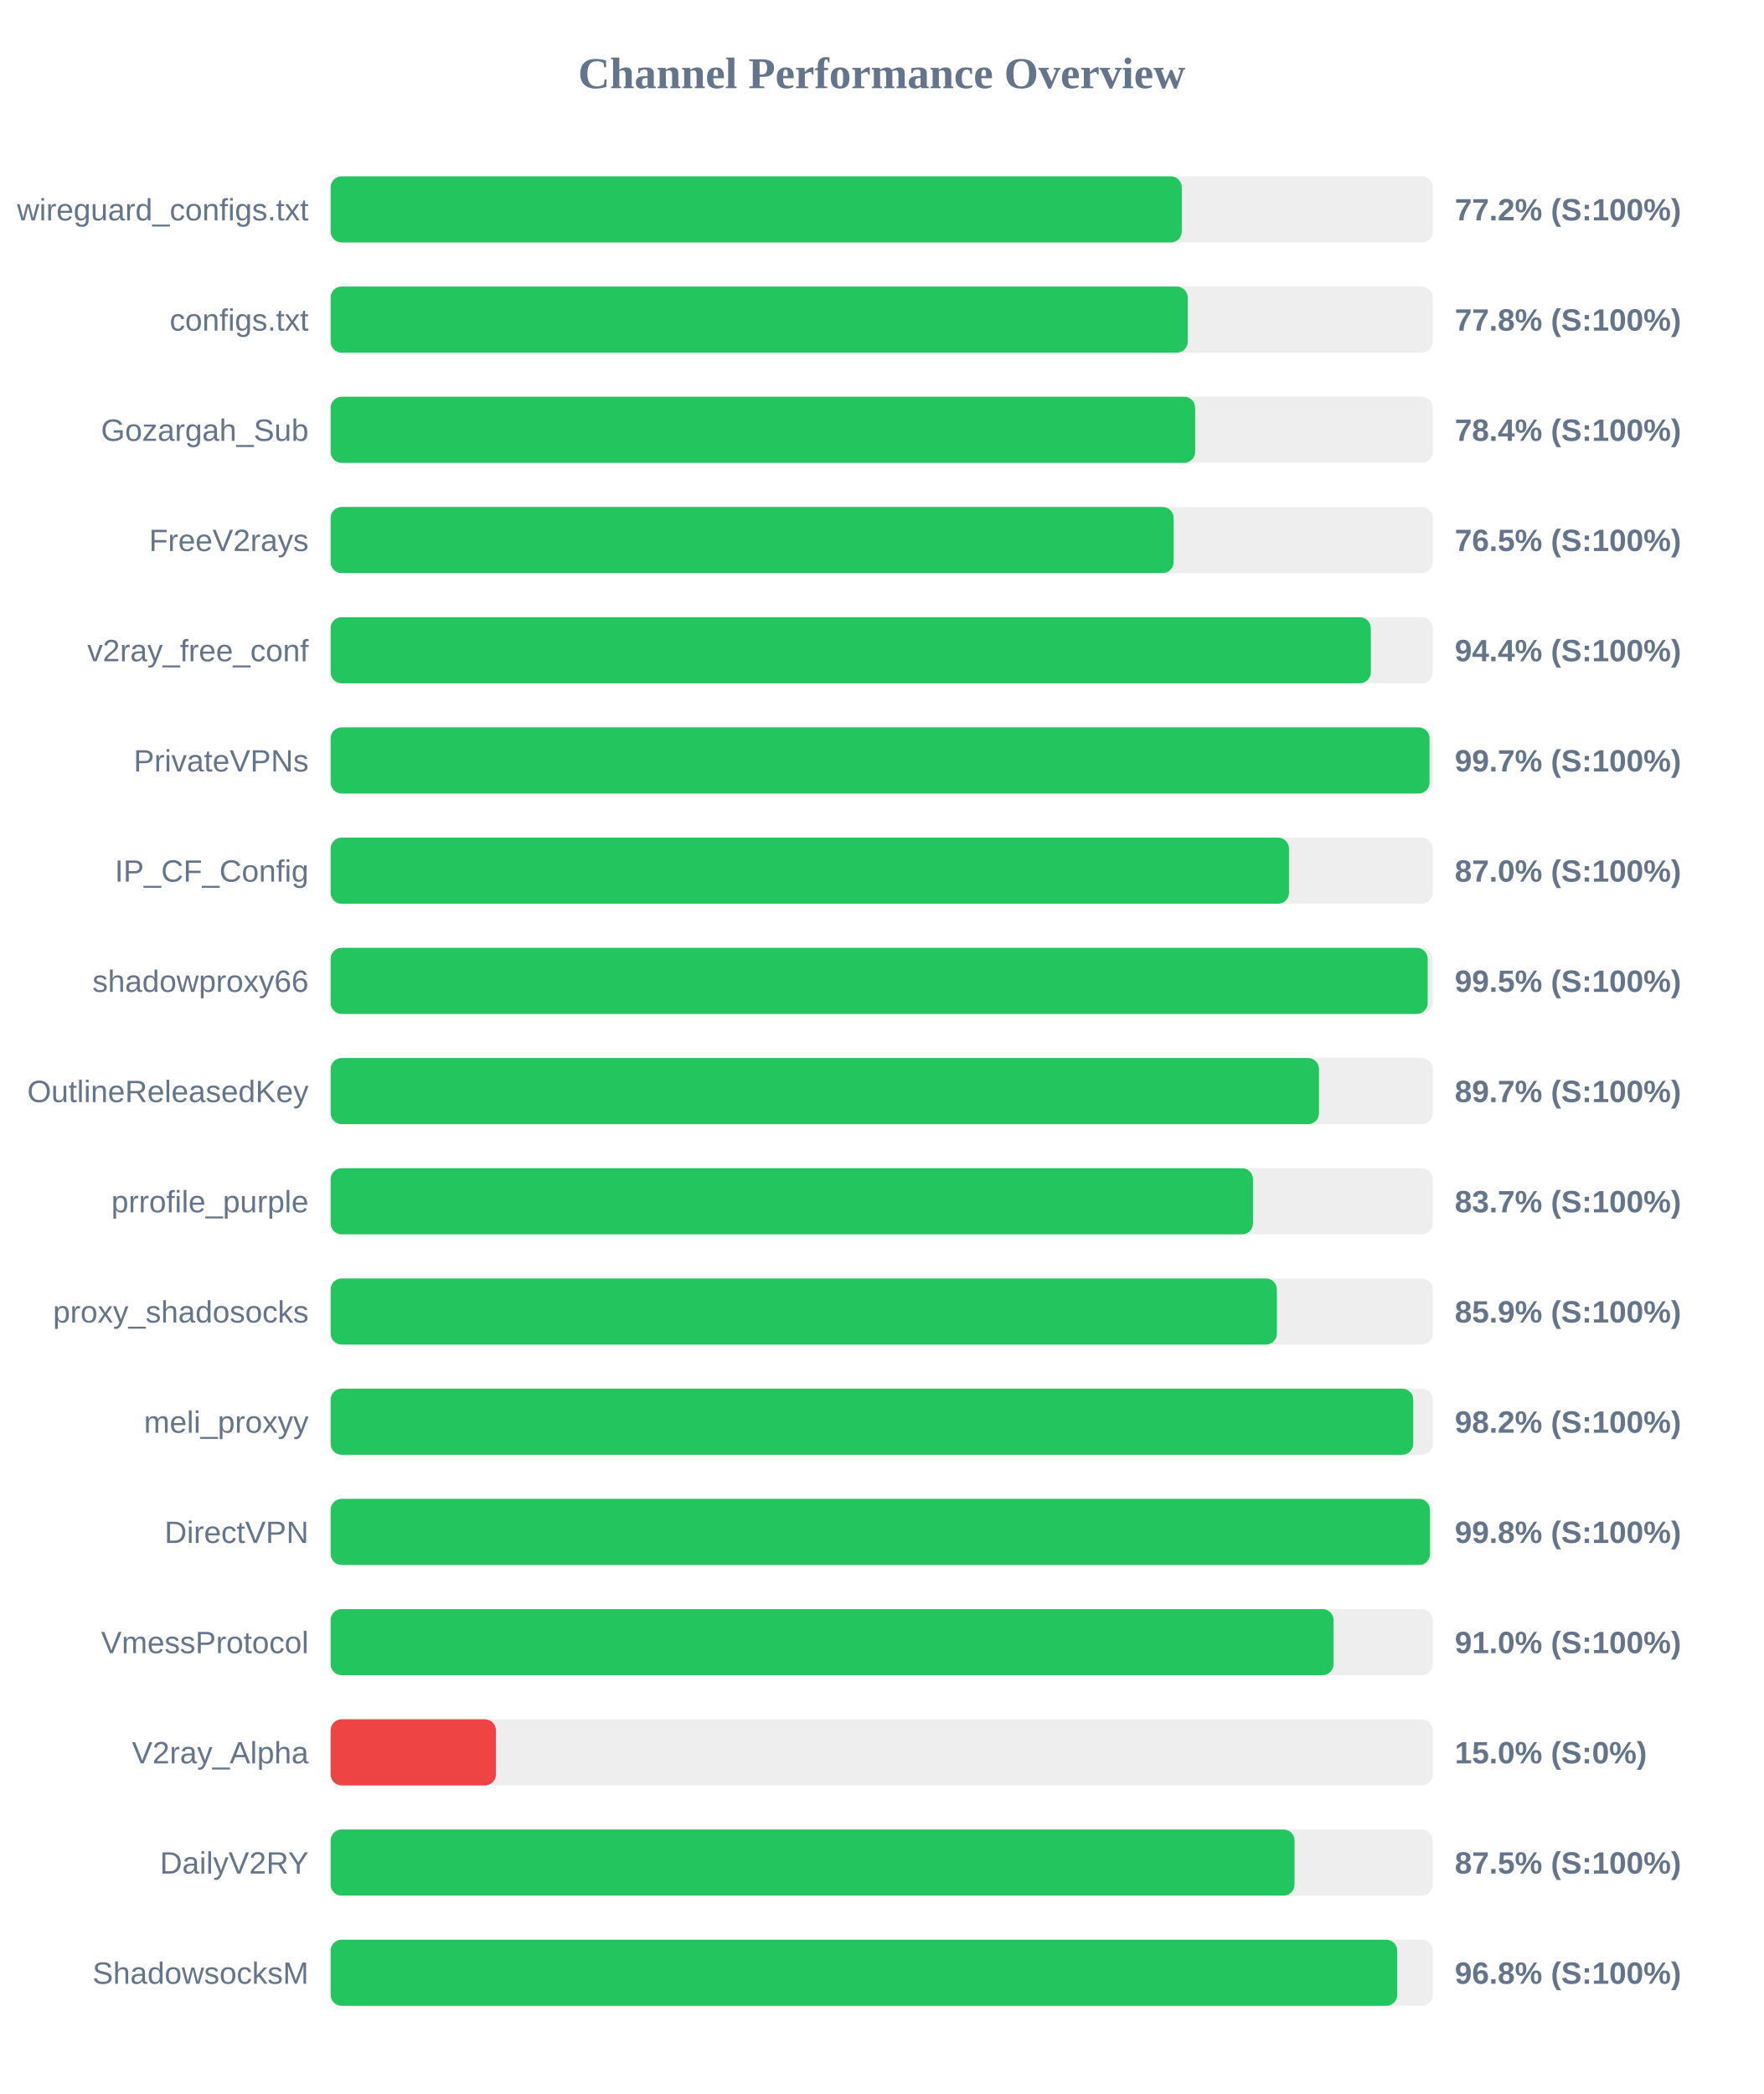
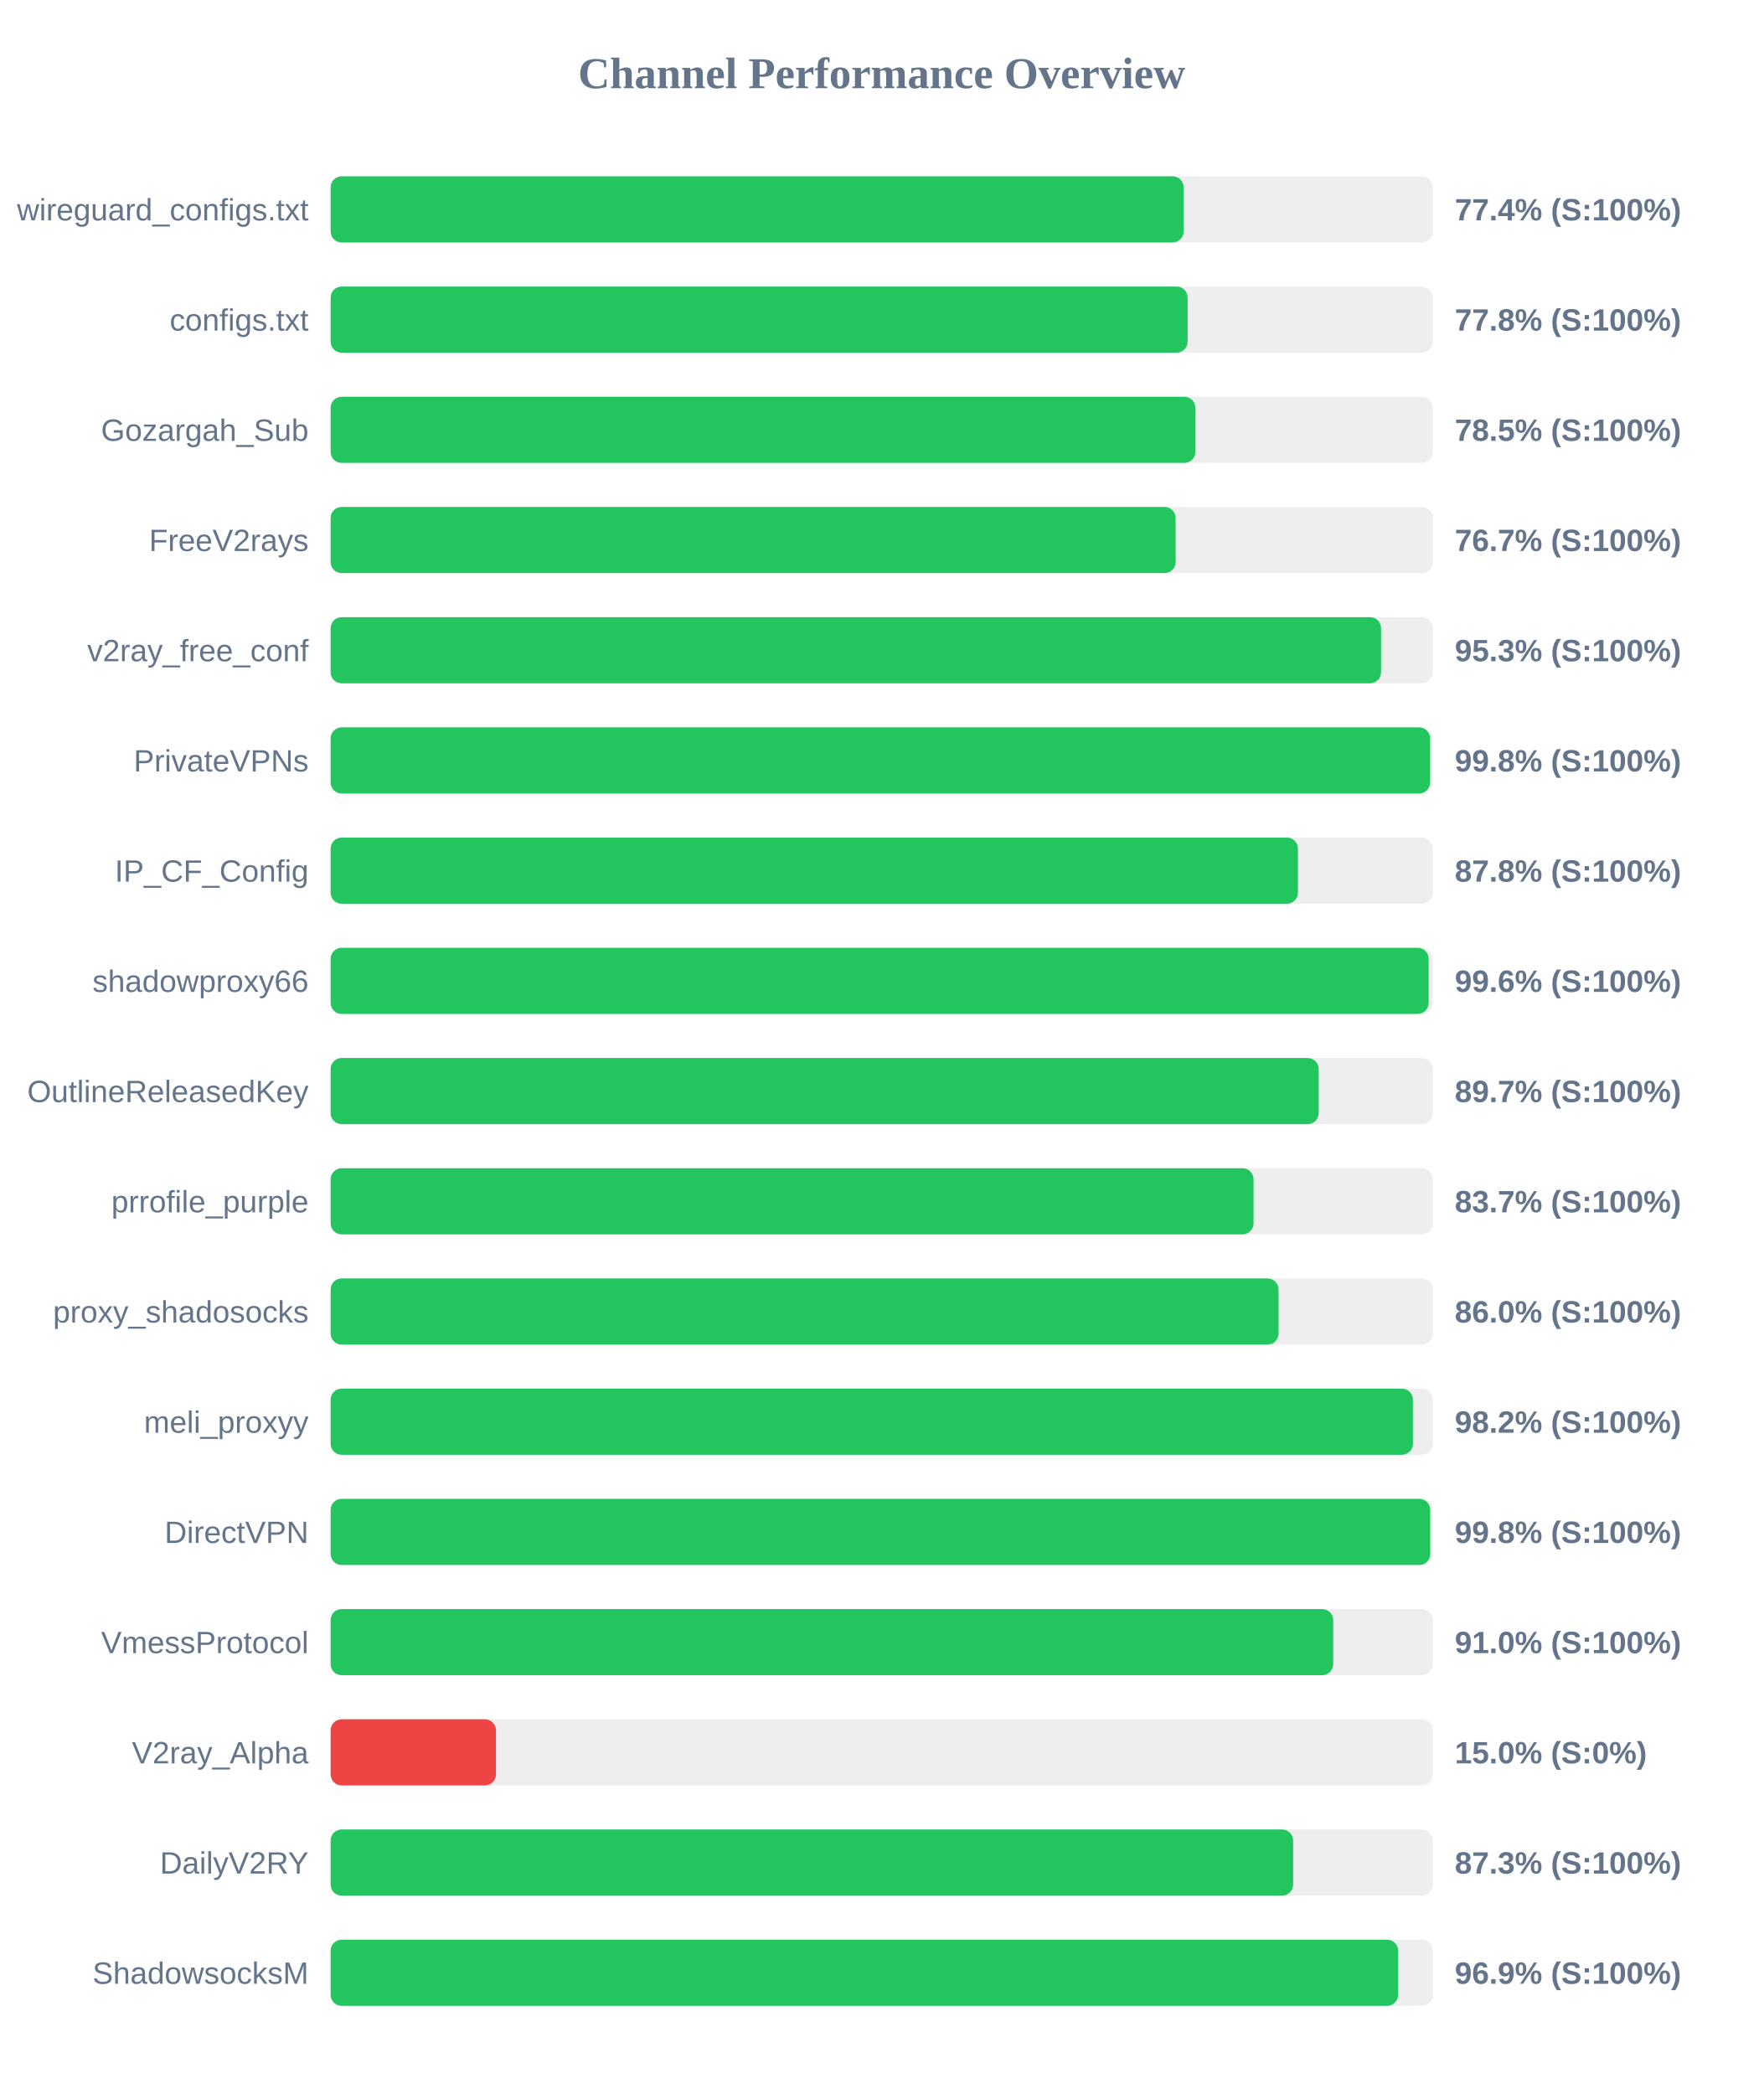
<svg xmlns="http://www.w3.org/2000/svg" width="800" height="950" version="1.1">
  <style>
        .row { font: 14px Arial; fill: #64748b; }
        .score { font: bold 14px Arial; fill: #64748b; }
    </style>
  <text x="400" y="40" text-anchor="middle" font-size="20px" font-weight="bold" fill="#64748b">Channel Performance Overview</text>
  <rect x="150" y="80" width="500" height="30" fill="#eee" rx="5" />
-   <rect x="150" y="80" width="386.15" height="30" fill="#22c55e" rx="5" />
+   <rect x="150" y="80" width="387.0" height="30" fill="#22c55e" rx="5" />
  <text x="140" y="100" text-anchor="end" class="row">wireguard_configs.txt</text>
-   <text x="660" y="100" text-anchor="start" class="score">77.2% (S:100%)</text>
+   <text x="660" y="100" text-anchor="start" class="score">77.4% (S:100%)</text>
  <rect x="150" y="130" width="500" height="30" fill="#eee" rx="5" />
-   <rect x="150" y="130" width="388.85" height="30" fill="#22c55e" rx="5" />
+   <rect x="150" y="130" width="388.8" height="30" fill="#22c55e" rx="5" />
  <text x="140" y="150" text-anchor="end" class="row">configs.txt</text>
  <text x="660" y="150" text-anchor="start" class="score">77.8% (S:100%)</text>
  <rect x="150" y="180" width="500" height="30" fill="#eee" rx="5" />
-   <rect x="150" y="180" width="392.2" height="30" fill="#22c55e" rx="5" />
+   <rect x="150" y="180" width="392.3" height="30" fill="#22c55e" rx="5" />
  <text x="140" y="200" text-anchor="end" class="row">Gozargah_Sub</text>
-   <text x="660" y="200" text-anchor="start" class="score">78.4% (S:100%)</text>
+   <text x="660" y="200" text-anchor="start" class="score">78.5% (S:100%)</text>
  <rect x="150" y="230" width="500" height="30" fill="#eee" rx="5" />
-   <rect x="150" y="230" width="382.45" height="30" fill="#22c55e" rx="5" />
+   <rect x="150" y="230" width="383.35" height="30" fill="#22c55e" rx="5" />
  <text x="140" y="250" text-anchor="end" class="row">FreeV2rays</text>
-   <text x="660" y="250" text-anchor="start" class="score">76.5% (S:100%)</text>
+   <text x="660" y="250" text-anchor="start" class="score">76.7% (S:100%)</text>
  <rect x="150" y="280" width="500" height="30" fill="#eee" rx="5" />
-   <rect x="150" y="280" width="471.9" height="30" fill="#22c55e" rx="5" />
+   <rect x="150" y="280" width="476.55" height="30" fill="#22c55e" rx="5" />
  <text x="140" y="300" text-anchor="end" class="row">v2ray_free_conf</text>
-   <text x="660" y="300" text-anchor="start" class="score">94.4% (S:100%)</text>
+   <text x="660" y="300" text-anchor="start" class="score">95.3% (S:100%)</text>
  <rect x="150" y="330" width="500" height="30" fill="#eee" rx="5" />
-   <rect x="150" y="330" width="498.55" height="30" fill="#22c55e" rx="5" />
+   <rect x="150" y="330" width="498.8" height="30" fill="#22c55e" rx="5" />
  <text x="140" y="350" text-anchor="end" class="row">PrivateVPNs</text>
-   <text x="660" y="350" text-anchor="start" class="score">99.7% (S:100%)</text>
+   <text x="660" y="350" text-anchor="start" class="score">99.8% (S:100%)</text>
  <rect x="150" y="380" width="500" height="30" fill="#eee" rx="5" />
-   <rect x="150" y="380" width="434.8" height="30" fill="#22c55e" rx="5" />
+   <rect x="150" y="380" width="438.85" height="30" fill="#22c55e" rx="5" />
  <text x="140" y="400" text-anchor="end" class="row">IP_CF_Config</text>
-   <text x="660" y="400" text-anchor="start" class="score">87.0% (S:100%)</text>
+   <text x="660" y="400" text-anchor="start" class="score">87.8% (S:100%)</text>
  <rect x="150" y="430" width="500" height="30" fill="#eee" rx="5" />
-   <rect x="150" y="430" width="497.7" height="30" fill="#22c55e" rx="5" />
+   <rect x="150" y="430" width="498.15" height="30" fill="#22c55e" rx="5" />
  <text x="140" y="450" text-anchor="end" class="row">shadowproxy66</text>
-   <text x="660" y="450" text-anchor="start" class="score">99.5% (S:100%)</text>
+   <text x="660" y="450" text-anchor="start" class="score">99.6% (S:100%)</text>
  <rect x="150" y="480" width="500" height="30" fill="#eee" rx="5" />
-   <rect x="150" y="480" width="448.4" height="30" fill="#22c55e" rx="5" />
+   <rect x="150" y="480" width="448.25" height="30" fill="#22c55e" rx="5" />
  <text x="140" y="500" text-anchor="end" class="row">OutlineReleasedKey</text>
  <text x="660" y="500" text-anchor="start" class="score">89.7% (S:100%)</text>
  <rect x="150" y="530" width="500" height="30" fill="#eee" rx="5" />
-   <rect x="150" y="530" width="418.45" height="30" fill="#22c55e" rx="5" />
+   <rect x="150" y="530" width="418.7" height="30" fill="#22c55e" rx="5" />
  <text x="140" y="550" text-anchor="end" class="row">prrofile_purple</text>
  <text x="660" y="550" text-anchor="start" class="score">83.7% (S:100%)</text>
  <rect x="150" y="580" width="500" height="30" fill="#eee" rx="5" />
-   <rect x="150" y="580" width="429.3" height="30" fill="#22c55e" rx="5" />
+   <rect x="150" y="580" width="430.05" height="30" fill="#22c55e" rx="5" />
  <text x="140" y="600" text-anchor="end" class="row">proxy_shadosocks</text>
-   <text x="660" y="600" text-anchor="start" class="score">85.9% (S:100%)</text>
+   <text x="660" y="600" text-anchor="start" class="score">86.0% (S:100%)</text>
  <rect x="150" y="630" width="500" height="30" fill="#eee" rx="5" />
-   <rect x="150" y="630" width="491.15" height="30" fill="#22c55e" rx="5" />
+   <rect x="150" y="630" width="491.0" height="30" fill="#22c55e" rx="5" />
  <text x="140" y="650" text-anchor="end" class="row">meli_proxyy</text>
  <text x="660" y="650" text-anchor="start" class="score">98.2% (S:100%)</text>
  <rect x="150" y="680" width="500" height="30" fill="#eee" rx="5" />
-   <rect x="150" y="680" width="498.75" height="30" fill="#22c55e" rx="5" />
+   <rect x="150" y="680" width="498.85" height="30" fill="#22c55e" rx="5" />
  <text x="140" y="700" text-anchor="end" class="row">DirectVPN</text>
  <text x="660" y="700" text-anchor="start" class="score">99.8% (S:100%)</text>
  <rect x="150" y="730" width="500" height="30" fill="#eee" rx="5" />
-   <rect x="150" y="730" width="455.0" height="30" fill="#22c55e" rx="5" />
+   <rect x="150" y="730" width="454.85" height="30" fill="#22c55e" rx="5" />
  <text x="140" y="750" text-anchor="end" class="row">VmessProtocol</text>
  <text x="660" y="750" text-anchor="start" class="score">91.0% (S:100%)</text>
  <rect x="150" y="780" width="500" height="30" fill="#eee" rx="5" />
  <rect x="150" y="780" width="75.0" height="30" fill="#ef4444" rx="5" />
  <text x="140" y="800" text-anchor="end" class="row">V2ray_Alpha</text>
  <text x="660" y="800" text-anchor="start" class="score">15.0% (S:0%)</text>
  <rect x="150" y="830" width="500" height="30" fill="#eee" rx="5" />
-   <rect x="150" y="830" width="437.3" height="30" fill="#22c55e" rx="5" />
+   <rect x="150" y="830" width="436.65" height="30" fill="#22c55e" rx="5" />
  <text x="140" y="850" text-anchor="end" class="row">DailyV2RY</text>
-   <text x="660" y="850" text-anchor="start" class="score">87.5% (S:100%)</text>
+   <text x="660" y="850" text-anchor="start" class="score">87.3% (S:100%)</text>
  <rect x="150" y="880" width="500" height="30" fill="#eee" rx="5" />
-   <rect x="150" y="880" width="483.9" height="30" fill="#22c55e" rx="5" />
+   <rect x="150" y="880" width="484.3" height="30" fill="#22c55e" rx="5" />
  <text x="140" y="900" text-anchor="end" class="row">ShadowsocksM</text>
-   <text x="660" y="900" text-anchor="start" class="score">96.8% (S:100%)</text>
+   <text x="660" y="900" text-anchor="start" class="score">96.9% (S:100%)</text>
</svg>
